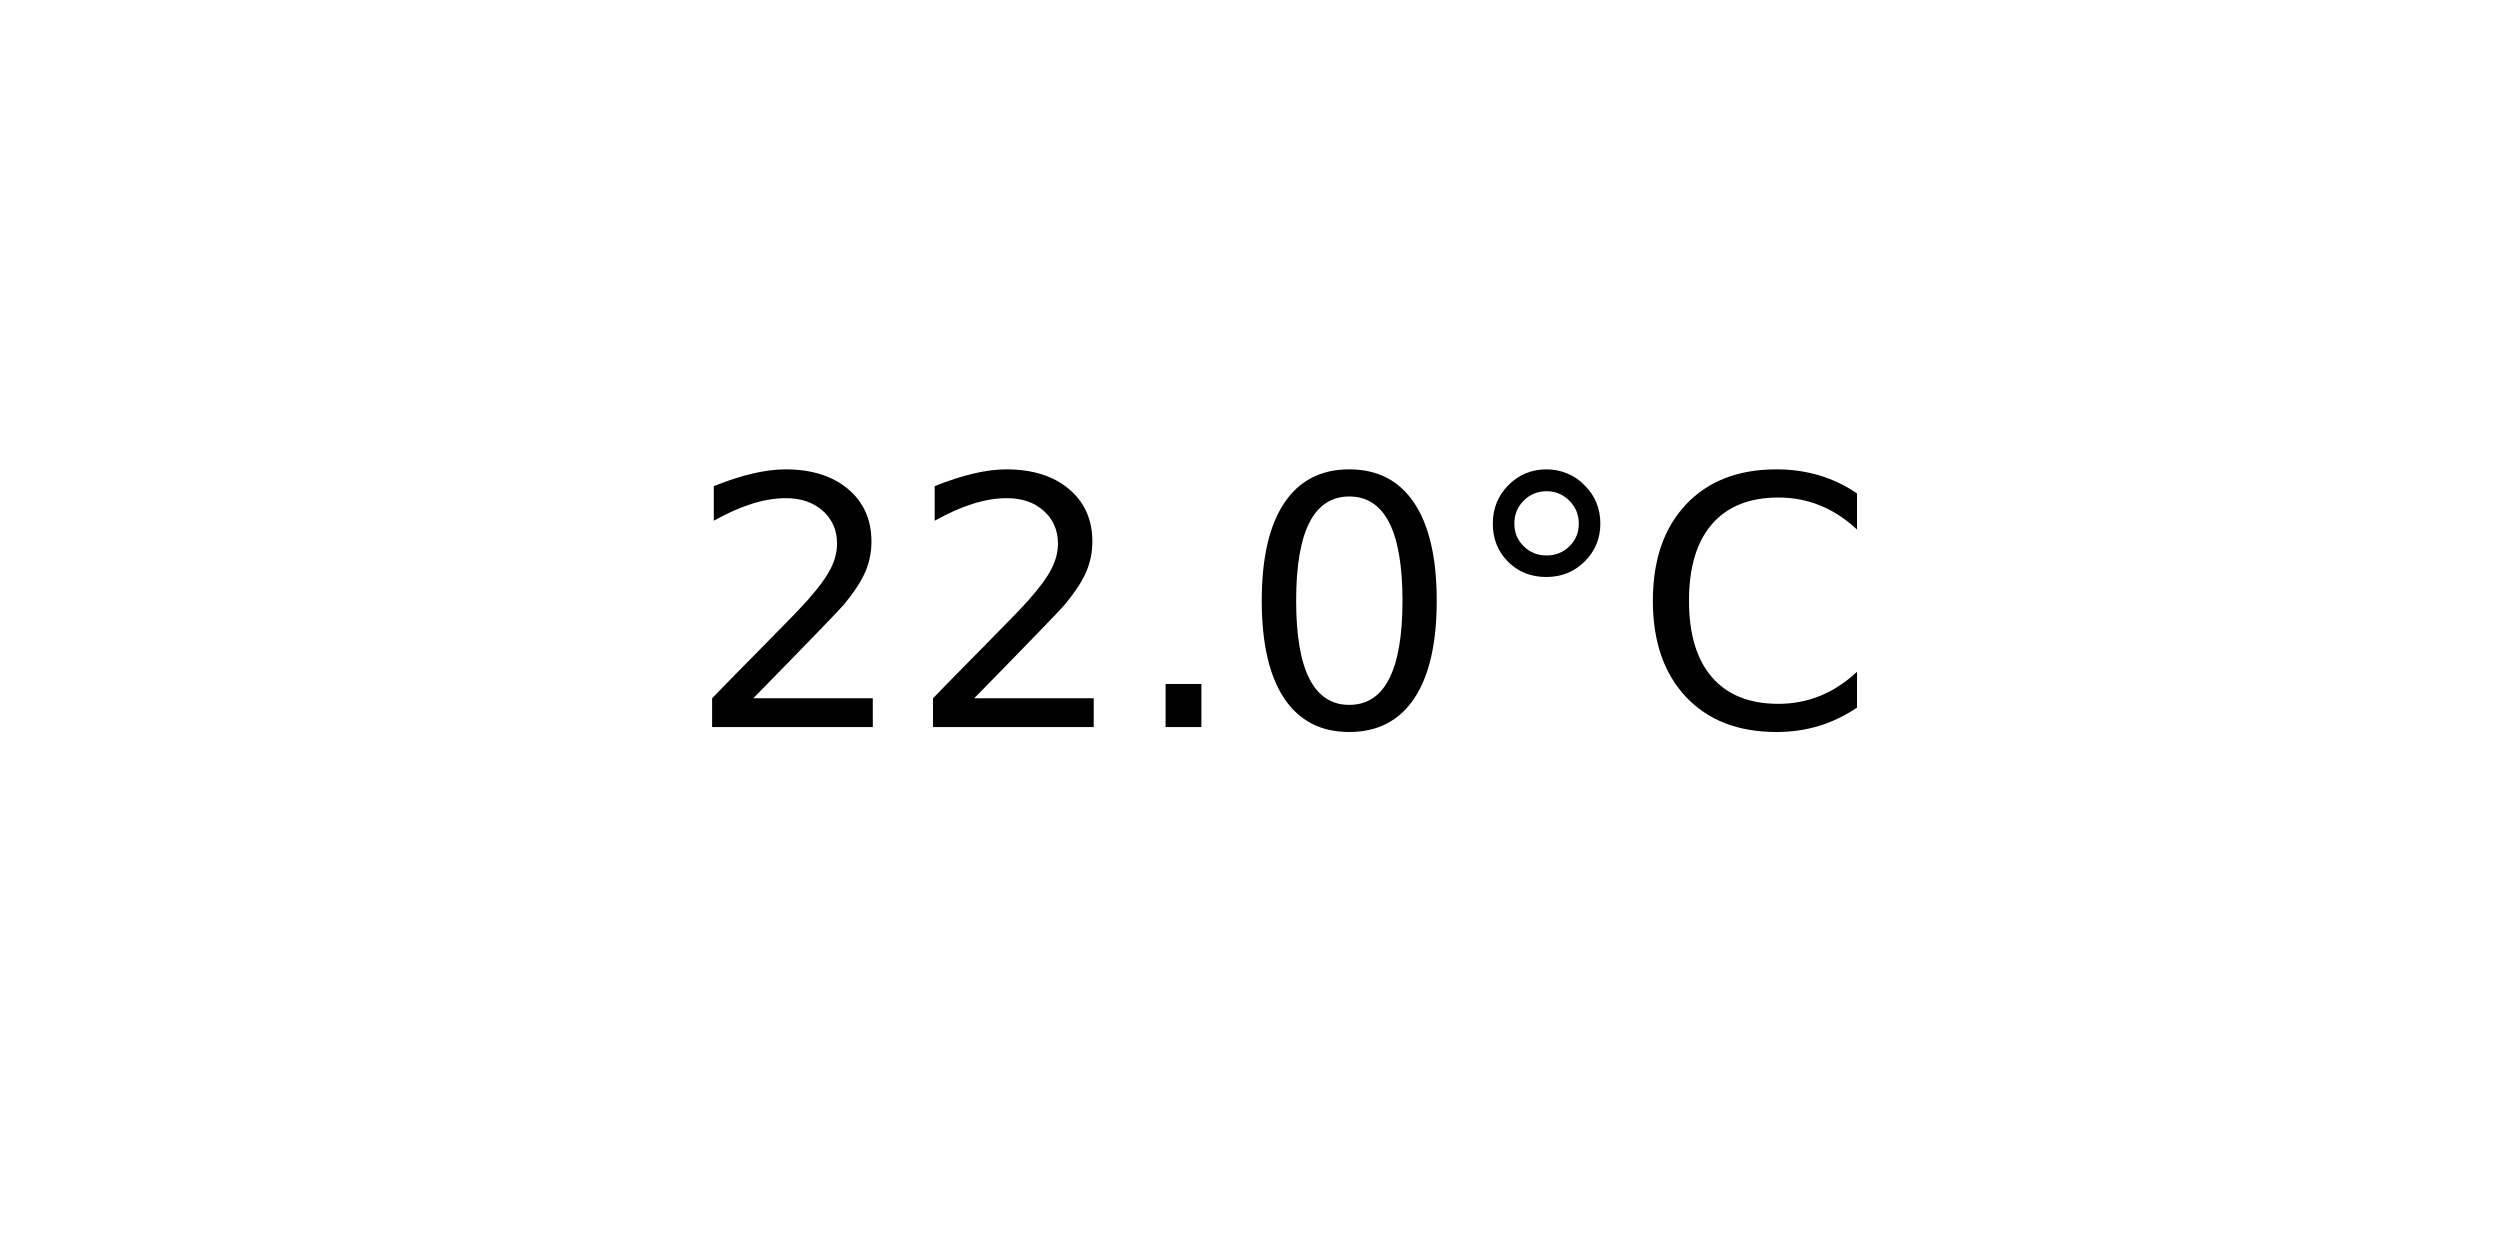
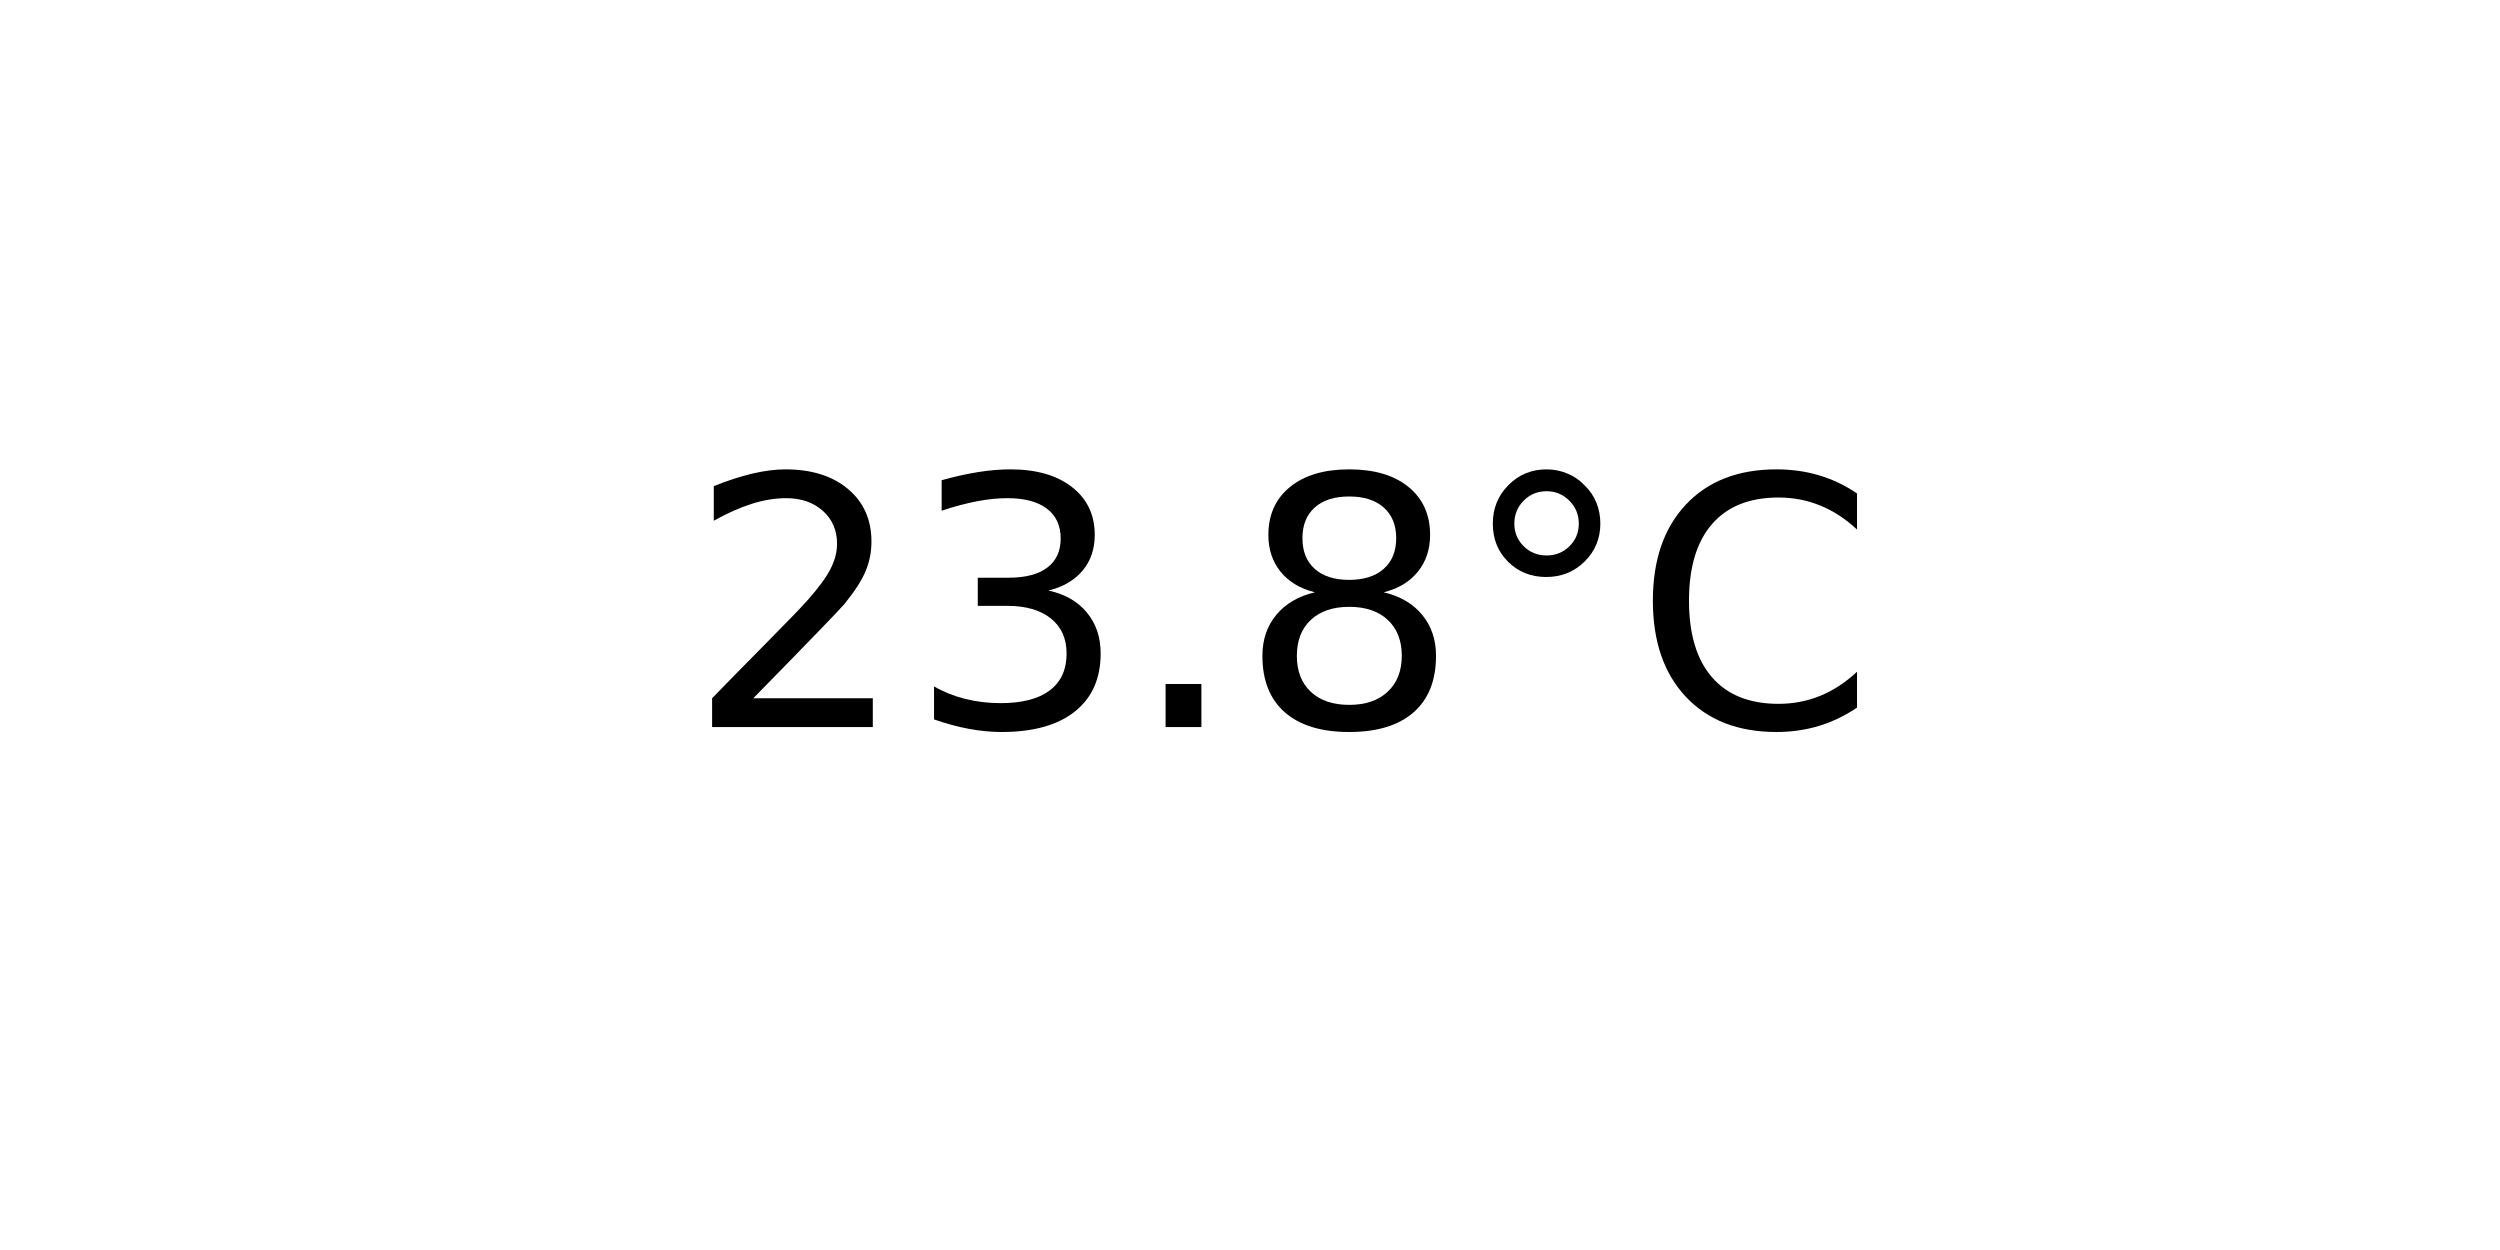
<svg xmlns="http://www.w3.org/2000/svg" xmlns:xlink="http://www.w3.org/1999/xlink" width="72pt" height="36pt" viewBox="0 0 72 36" version="1.1">
  <defs>
    <style type="text/css">*{stroke-linejoin: round; stroke-linecap: butt}</style>
  </defs>
  <g id="figure_1">
    <g id="axes_1">
      <g id="text_1">
        <g transform="translate(19.77578 20.93937) scale(0.1 -0.1)">
          <defs>
            <path id="DejaVuSans-32" d="M 1228 531  L 3431 531  L 3431 0  L 469 0  L 469 531  Q 828 903 1448 1529  Q 2069 2156 2228 2338  Q 2531 2678 2651 2914  Q 2772 3150 2772 3378  Q 2772 3750 2511 3984  Q 2250 4219 1831 4219  Q 1534 4219 1204 4116  Q 875 4013 500 3803  L 500 4441  Q 881 4594 1212 4672  Q 1544 4750 1819 4750  Q 2544 4750 2975 4387  Q 3406 4025 3406 3419  Q 3406 3131 3298 2873  Q 3191 2616 2906 2266  Q 2828 2175 2409 1742  Q 1991 1309 1228 531  z " transform="scale(0.015625)" />
+             <path id="DejaVuSans-33" d="M 2597 2516  Q 3050 2419 3304 2112  Q 3559 1806 3559 1356  Q 3559 666 3084 287  Q 2609 -91 1734 -91  Q 1441 -91 1130 -33  Q 819 25 488 141  L 488 750  Q 750 597 1062 519  Q 1375 441 1716 441  Q 2309 441 2620 675  Q 2931 909 2931 1356  Q 2931 1769 2642 2001  Q 2353 2234 1838 2234  L 1294 2234  L 1294 2753  L 1863 2753  Q 2328 2753 2575 2939  Q 2822 3125 2822 3475  Q 2822 3834 2567 4026  Q 2313 4219 1838 4219  Q 1578 4219 1281 4162  Q 984 4106 628 3988  L 628 4550  Q 988 4650 1302 4700  Q 1616 4750 1894 4750  Q 2613 4750 3031 4423  Q 3450 4097 3450 3541  Q 3450 3153 3228 2886  Q 3006 2619 2597 2516  z " transform="scale(0.015625)" />
            <path id="DejaVuSans-2e" d="M 684 794  L 1344 794  L 1344 0  L 684 0  L 684 794  z " transform="scale(0.015625)" />
-             <path id="DejaVuSans-30" d="M 2034 4250  Q 1547 4250 1301 3770  Q 1056 3291 1056 2328  Q 1056 1369 1301 889  Q 1547 409 2034 409  Q 2525 409 2770 889  Q 3016 1369 3016 2328  Q 3016 3291 2770 3770  Q 2525 4250 2034 4250  z M 2034 4750  Q 2819 4750 3233 4129  Q 3647 3509 3647 2328  Q 3647 1150 3233 529  Q 2819 -91 2034 -91  Q 1250 -91 836 529  Q 422 1150 422 2328  Q 422 3509 836 4129  Q 1250 4750 2034 4750  z " transform="scale(0.015625)" />
+             <path id="DejaVuSans-38" d="M 2034 2216  Q 1584 2216 1326 1975  Q 1069 1734 1069 1313  Q 1069 891 1326 650  Q 1584 409 2034 409  Q 2484 409 2743 651  Q 3003 894 3003 1313  Q 3003 1734 2745 1975  Q 2488 2216 2034 2216  z M 1403 2484  Q 997 2584 770 2862  Q 544 3141 544 3541  Q 544 4100 942 4425  Q 1341 4750 2034 4750  Q 2731 4750 3128 4425  Q 3525 4100 3525 3541  Q 3525 3141 3298 2862  Q 3072 2584 2669 2484  Q 3125 2378 3379 2068  Q 3634 1759 3634 1313  Q 3634 634 3220 271  Q 2806 -91 2034 -91  Q 1263 -91 848 271  Q 434 634 434 1313  Q 434 1759 690 2068  Q 947 2378 1403 2484  z M 1172 3481  Q 1172 3119 1398 2916  Q 1625 2713 2034 2713  Q 2441 2713 2670 2916  Q 2900 3119 2900 3481  Q 2900 3844 2670 4047  Q 2441 4250 2034 4250  Q 1625 4250 1398 4047  Q 1172 3844 1172 3481  z " transform="scale(0.015625)" />
            <path id="DejaVuSans-b0" d="M 1600 4347  Q 1350 4347 1178 4173  Q 1006 4000 1006 3750  Q 1006 3503 1178 3333  Q 1350 3163 1600 3163  Q 1850 3163 2022 3333  Q 2194 3503 2194 3750  Q 2194 3997 2020 4172  Q 1847 4347 1600 4347  z M 1600 4750  Q 1800 4750 1984 4673  Q 2169 4597 2303 4453  Q 2447 4313 2519 4134  Q 2591 3956 2591 3750  Q 2591 3338 2302 3052  Q 2013 2766 1594 2766  Q 1172 2766 890 3047  Q 609 3328 609 3750  Q 609 4169 896 4459  Q 1184 4750 1600 4750  z " transform="scale(0.015625)" />
            <path id="DejaVuSans-43" d="M 4122 4306  L 4122 3641  Q 3803 3938 3442 4084  Q 3081 4231 2675 4231  Q 1875 4231 1450 3742  Q 1025 3253 1025 2328  Q 1025 1406 1450 917  Q 1875 428 2675 428  Q 3081 428 3442 575  Q 3803 722 4122 1019  L 4122 359  Q 3791 134 3420 21  Q 3050 -91 2638 -91  Q 1578 -91 968 557  Q 359 1206 359 2328  Q 359 3453 968 4101  Q 1578 4750 2638 4750  Q 3056 4750 3426 4639  Q 3797 4528 4122 4306  z " transform="scale(0.015625)" />
          </defs>
          <use xlink:href="#DejaVuSans-32" />
-           <use xlink:href="#DejaVuSans-32" x="63.623" />
+           <use xlink:href="#DejaVuSans-33" x="63.623" />
          <use xlink:href="#DejaVuSans-2e" x="127.246" />
-           <use xlink:href="#DejaVuSans-30" x="159.033" />
+           <use xlink:href="#DejaVuSans-38" x="159.033" />
          <use xlink:href="#DejaVuSans-b0" x="222.656" />
          <use xlink:href="#DejaVuSans-43" x="272.656" />
        </g>
      </g>
    </g>
  </g>
</svg>
